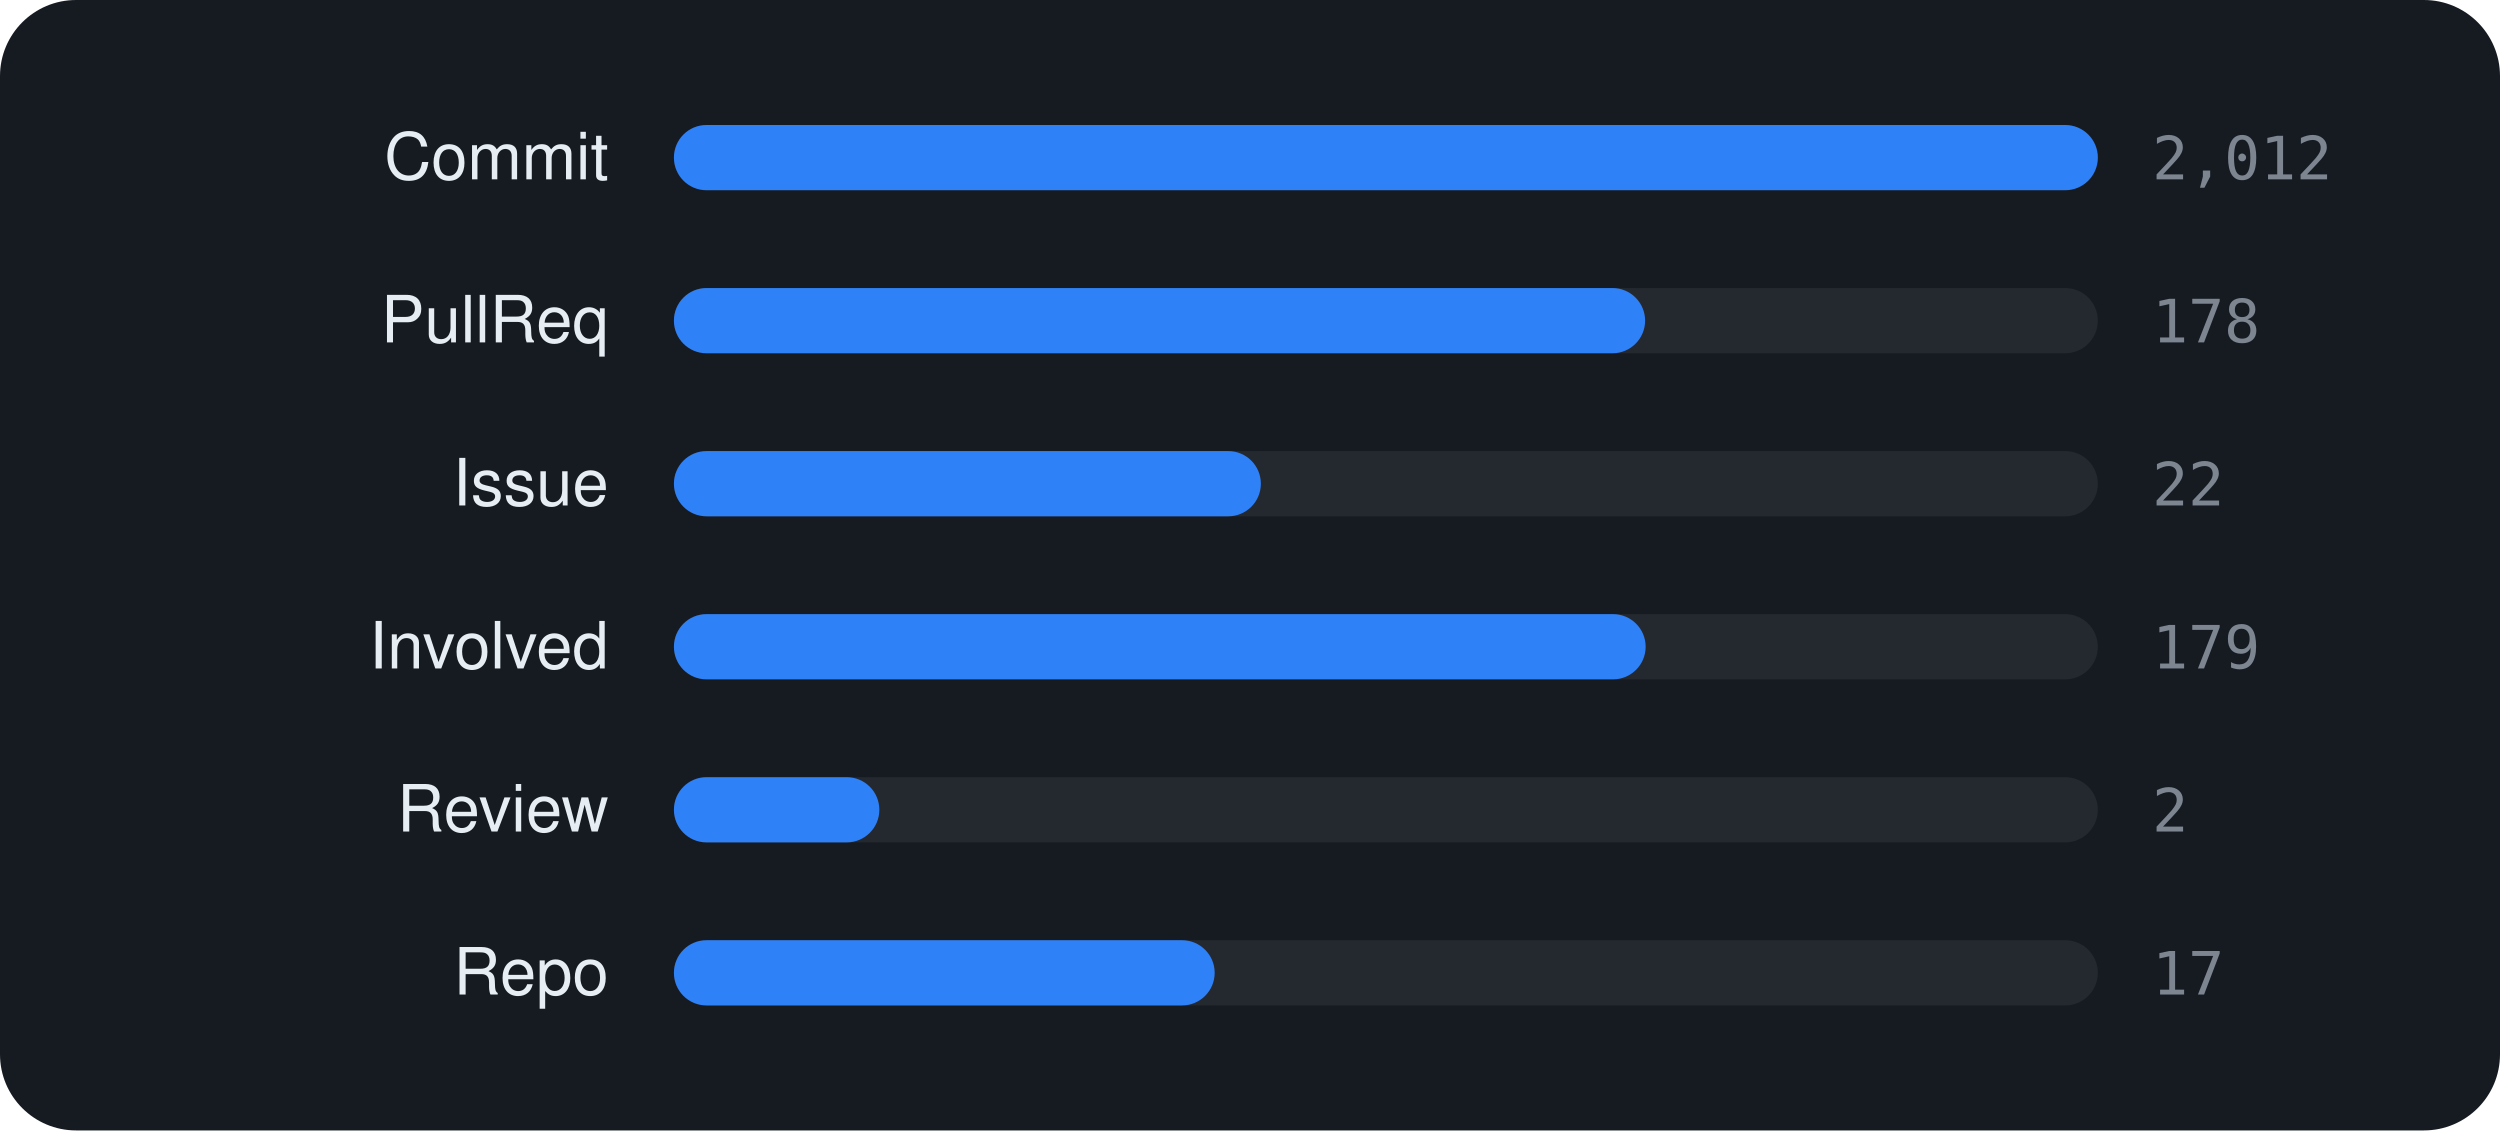
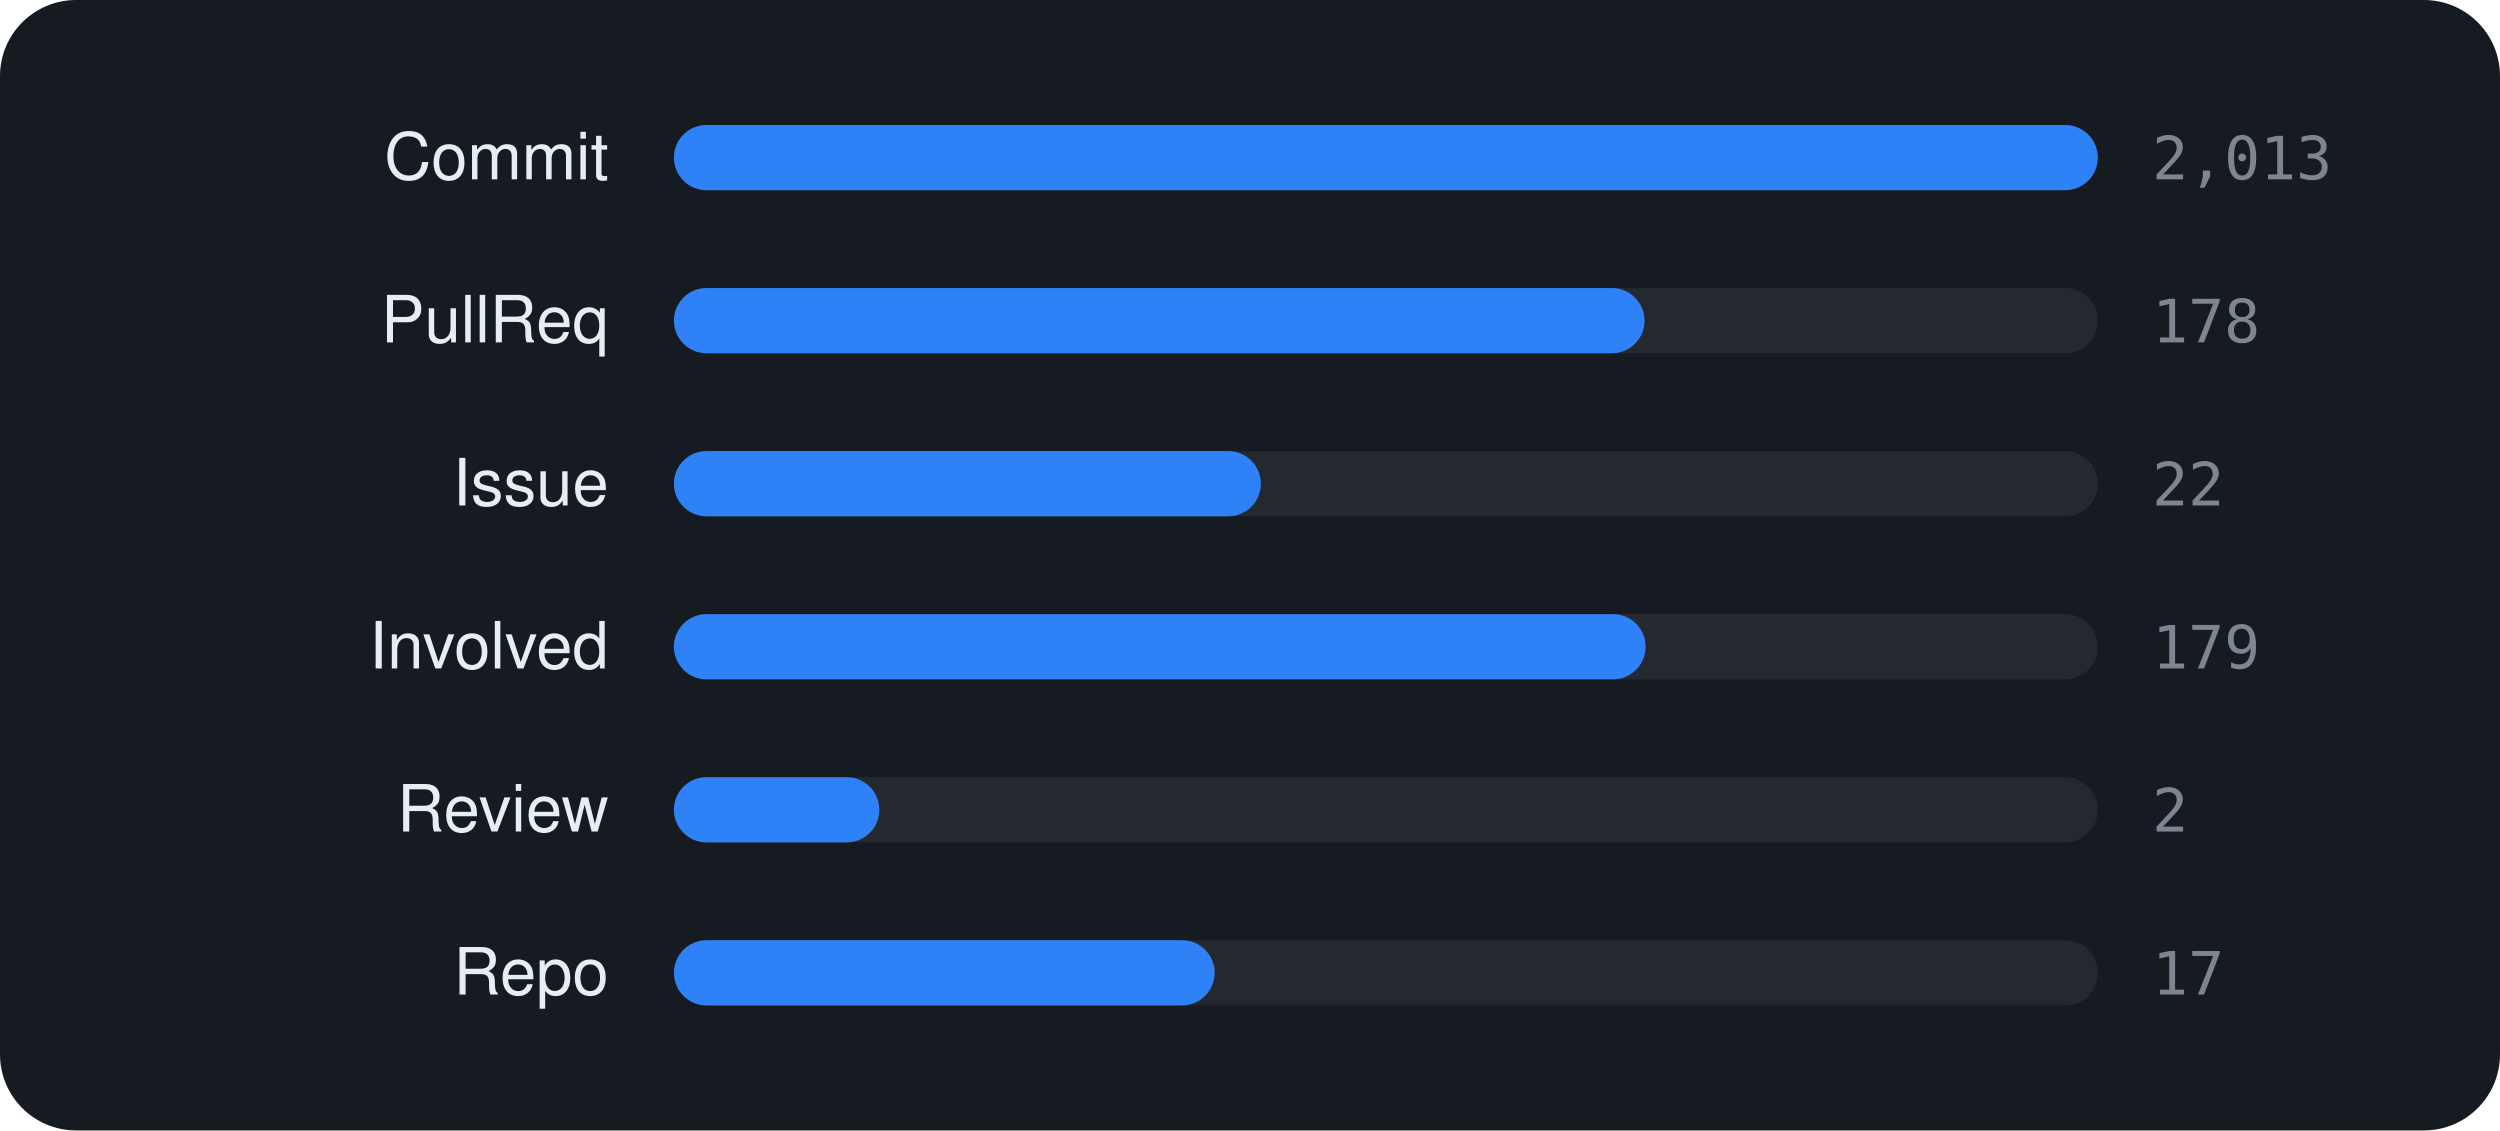
<svg xmlns="http://www.w3.org/2000/svg" viewBox="0 0 460 208" width="460" height="208" font-family="-apple-system,BlinkMacSystemFont,'Segoe UI',Helvetica,Arial,sans-serif">
  <rect width="460" height="208" rx="14" fill="#161b22" />
  <text x="112" y="33" text-anchor="end" font-size="12" fill="#e6edf3">Commit</text>
  <rect x="124" y="23" width="262" height="12" rx="6" fill="rgba(255,255,255,0.06)" />
  <rect x="124" y="23" width="262.0" height="12" rx="6" fill="#2f81f7" />
-   <text x="396" y="33" font-size="11" font-family="monospace" fill="#7d8590">2,012</text>
+   <text x="396" y="33" font-size="11" font-family="monospace" fill="#7d8590">2,013</text>
  <text x="112" y="63" text-anchor="end" font-size="12" fill="#e6edf3">PullReq</text>
  <rect x="124" y="53" width="262" height="12" rx="6" fill="rgba(255,255,255,0.06)" />
-   <rect x="124" y="53" width="178.7" height="12" rx="6" fill="#2f81f7" />
+   <rect x="124" y="53" width="178.6" height="12" rx="6" fill="#2f81f7" />
  <text x="396" y="63" font-size="11" font-family="monospace" fill="#7d8590">178</text>
  <text x="112" y="93" text-anchor="end" font-size="12" fill="#e6edf3">Issue</text>
  <rect x="124" y="83" width="262" height="12" rx="6" fill="rgba(255,255,255,0.06)" />
  <rect x="124" y="83" width="108.0" height="12" rx="6" fill="#2f81f7" />
  <text x="396" y="93" font-size="11" font-family="monospace" fill="#7d8590">22</text>
  <text x="112" y="123" text-anchor="end" font-size="12" fill="#e6edf3">Involved</text>
  <rect x="124" y="113" width="262" height="12" rx="6" fill="rgba(255,255,255,0.06)" />
  <rect x="124" y="113" width="178.8" height="12" rx="6" fill="#2f81f7" />
  <text x="396" y="123" font-size="11" font-family="monospace" fill="#7d8590">179</text>
  <text x="112" y="153" text-anchor="end" font-size="12" fill="#e6edf3">Review</text>
  <rect x="124" y="143" width="262" height="12" rx="6" fill="rgba(255,255,255,0.06)" />
  <rect x="124" y="143" width="37.8" height="12" rx="6" fill="#2f81f7" />
  <text x="396" y="153" font-size="11" font-family="monospace" fill="#7d8590">2</text>
  <text x="112" y="183" text-anchor="end" font-size="12" fill="#e6edf3">Repo</text>
  <rect x="124" y="173" width="262" height="12" rx="6" fill="rgba(255,255,255,0.06)" />
  <rect x="124" y="173" width="99.5" height="12" rx="6" fill="#2f81f7" />
  <text x="396" y="183" font-size="11" font-family="monospace" fill="#7d8590">17</text>
</svg>
